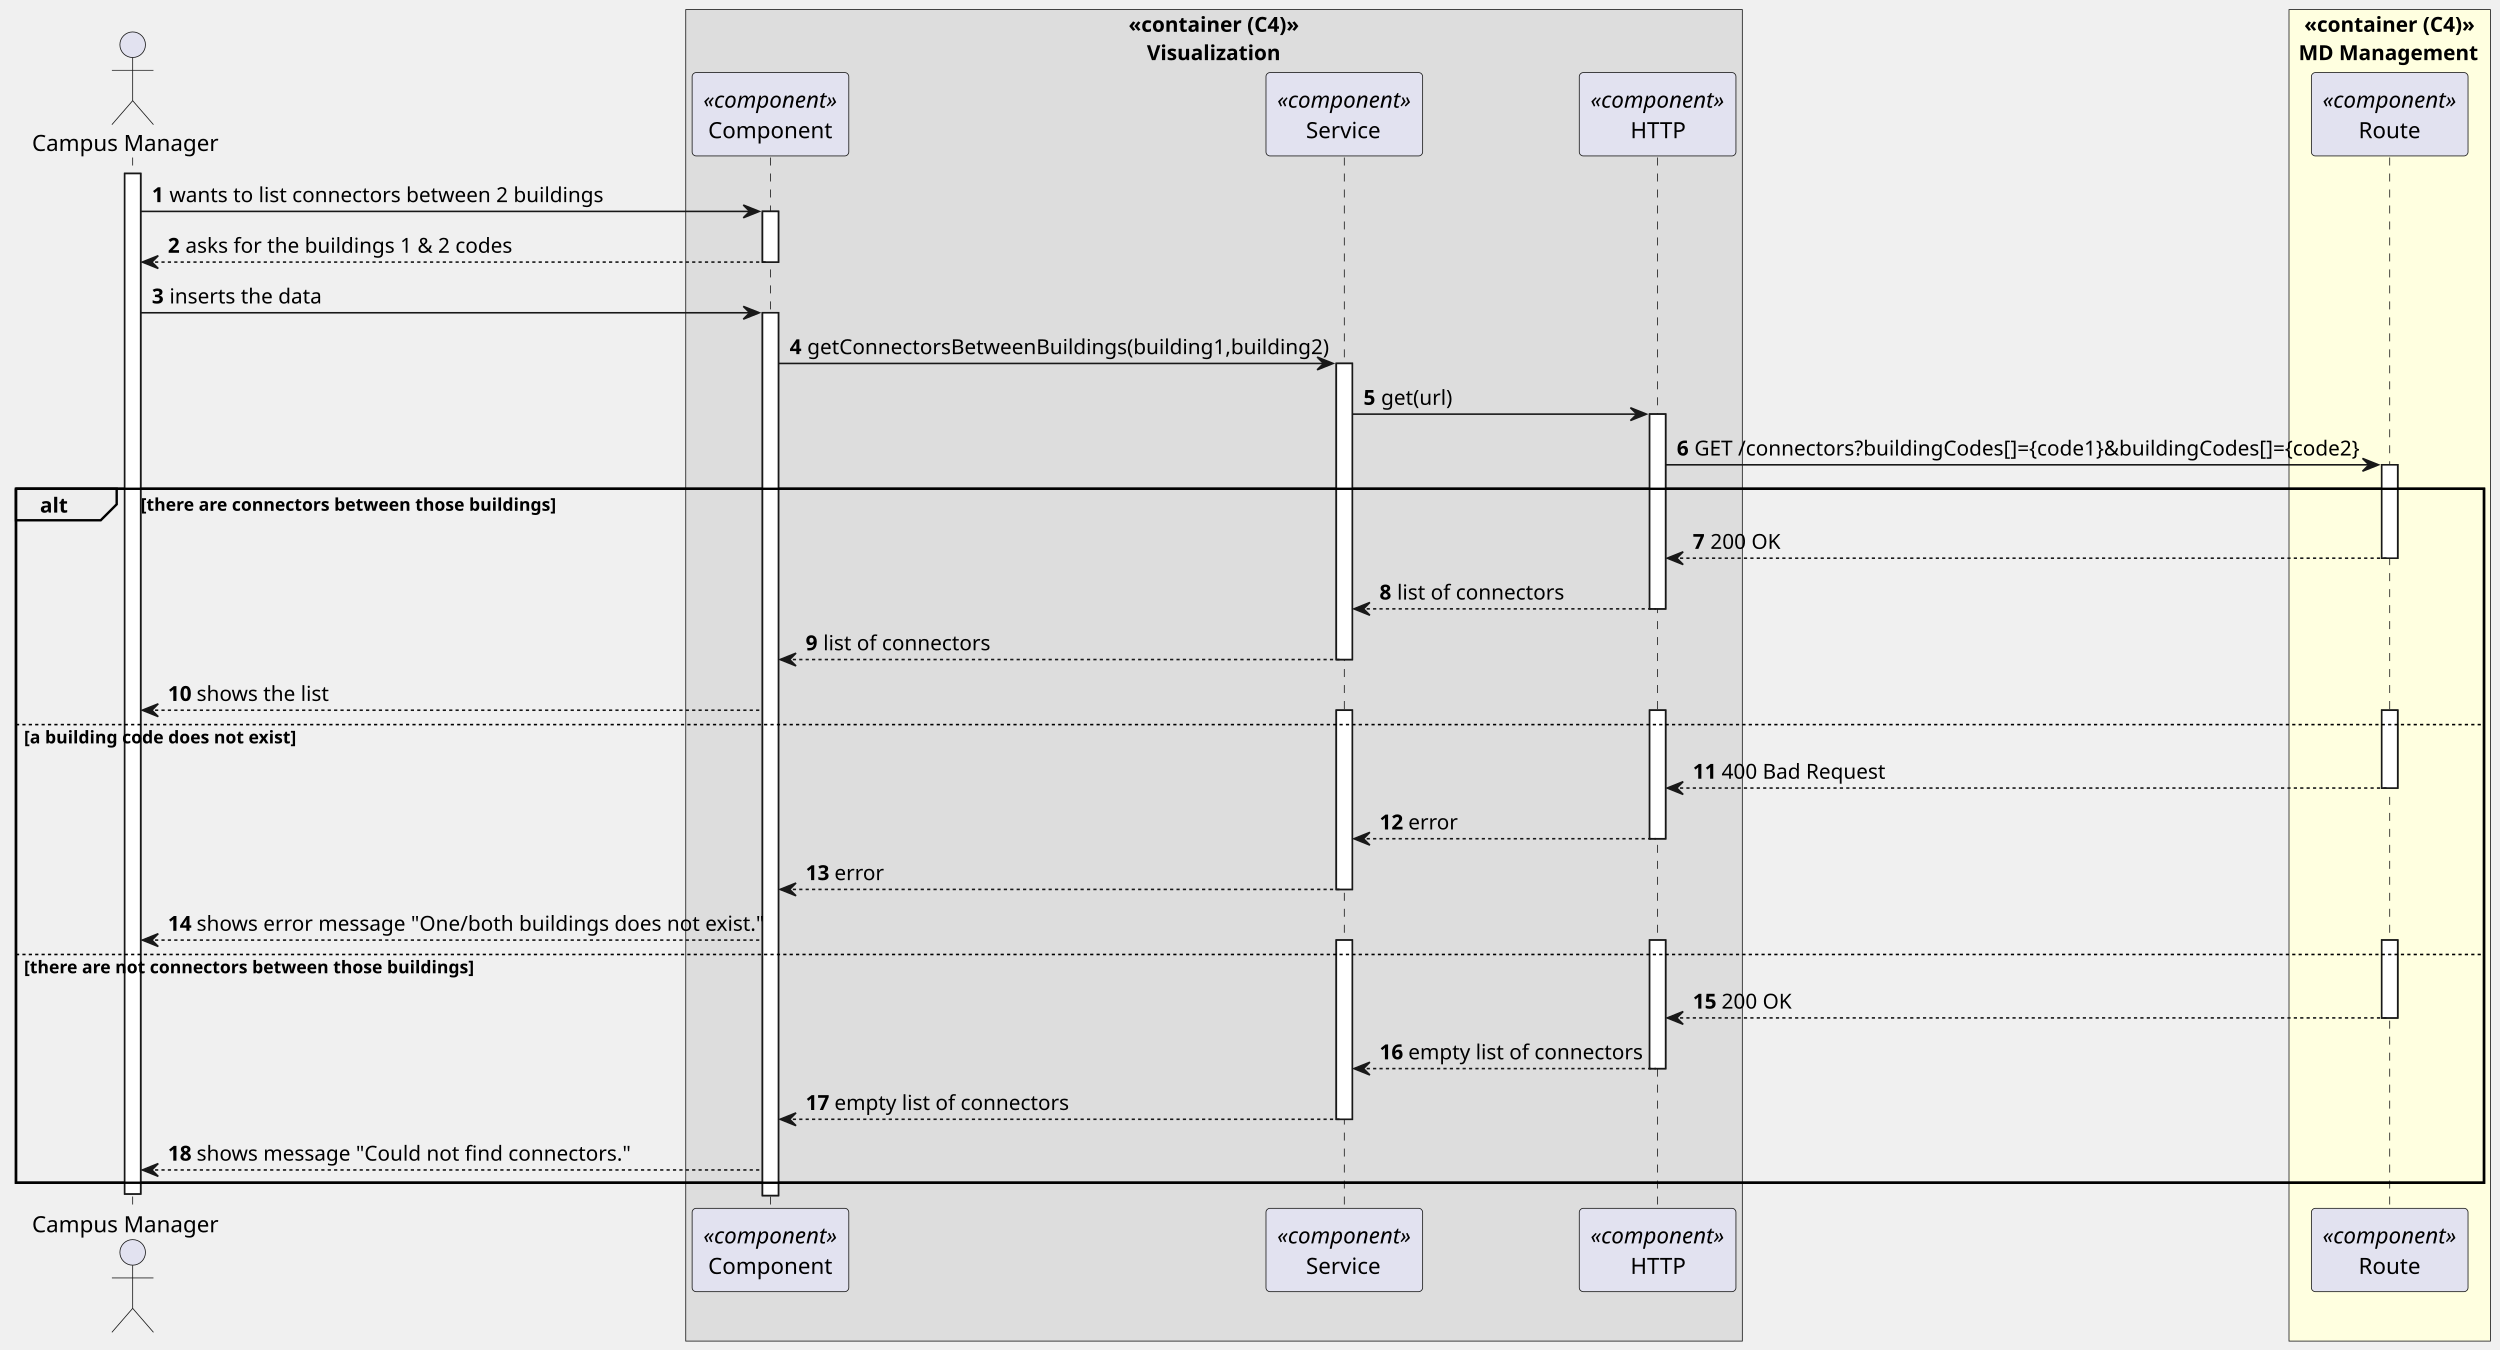
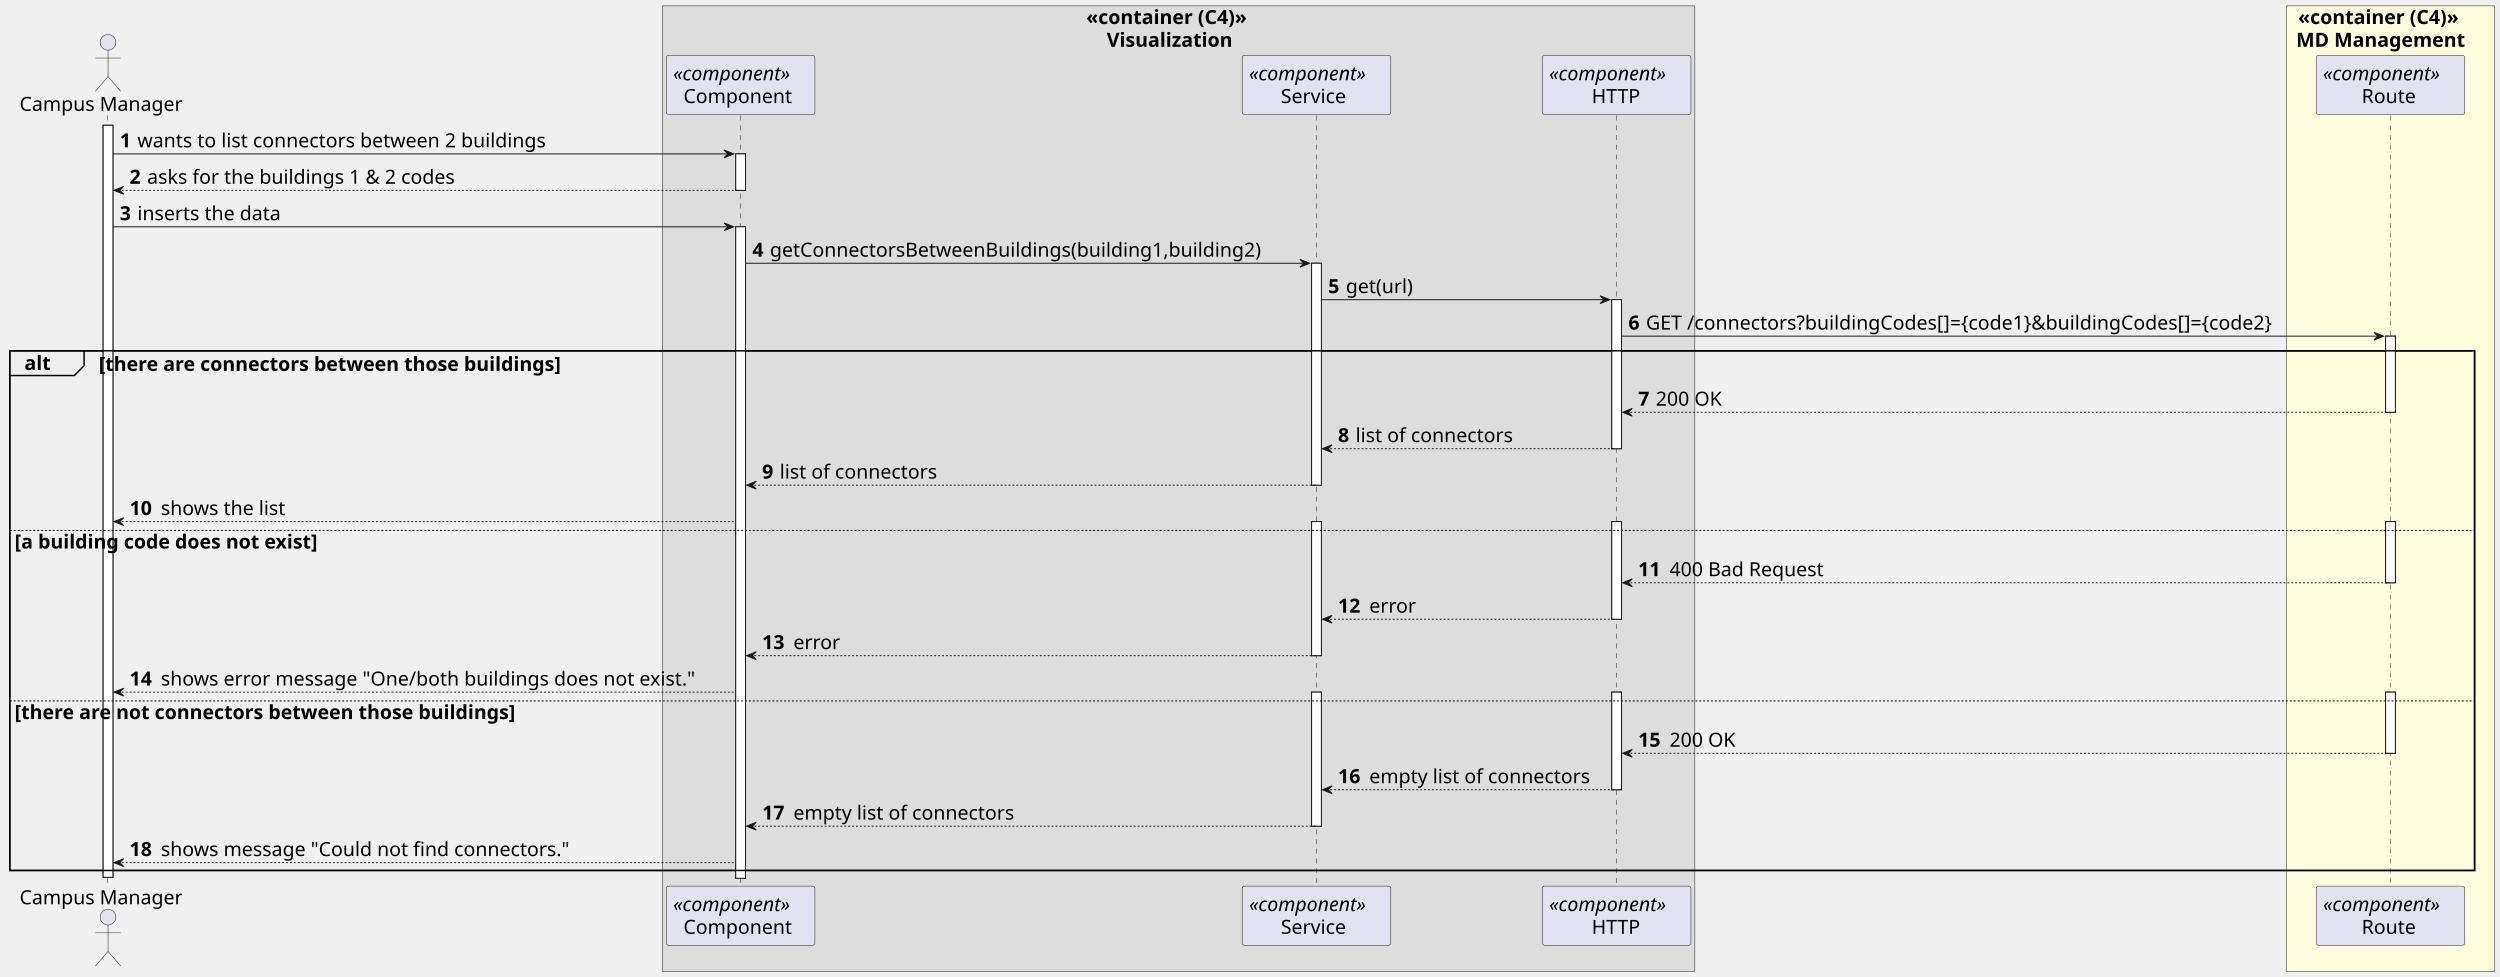
- <svg xmlns="http://www.w3.org/2000/svg" contentStyleType="text/css" height="844px" preserveAspectRatio="none" style="width:1564px;height:844px;background:#FFFFFF;" version="1.1" viewBox="0 0 1564 844" width="1564px" zoomAndPan="magnify">
+ <svg xmlns="http://www.w3.org/2000/svg" contentStyleType="text/css" height="999px" preserveAspectRatio="none" style="width:2557px;height:999px;background:#FFFFFF;" version="1.1" viewBox="0 0 2557 999" width="2557px" zoomAndPan="magnify">
  <defs />
  <g>
-     <rect fill="#DDDDDD" height="832.994" style="stroke:#181818;stroke-width:0.5;" width="661" x="429" y="6" />
-     <text fill="#000000" font-family="sans-serif" font-size="13" font-weight="bold" lengthAdjust="spacing" textLength="107" x="706" y="19.897">«container (C4)»</text>
-     <text fill="#000000" font-family="sans-serif" font-size="13" font-weight="bold" lengthAdjust="spacing" textLength="84" x="717.5" y="37.603">Visualization</text>
-     <rect fill="#FFFFE0" height="832.994" style="stroke:#181818;stroke-width:0.5;" width="126" x="1432" y="6" />
-     <text fill="#000000" font-family="sans-serif" font-size="13" font-weight="bold" lengthAdjust="spacing" textLength="107" x="1441.5" y="19.897">«container (C4)»</text>
-     <text fill="#000000" font-family="sans-serif" font-size="13" font-weight="bold" lengthAdjust="spacing" textLength="114" x="1438" y="37.603">MD Management</text>
-     <rect fill="#FFFFFF" height="638.378" style="stroke:#181818;stroke-width:1.0;" width="10" x="78" y="108.548" />
-     <rect fill="#FFFFFF" height="31.706" style="stroke:#181818;stroke-width:1.0;" width="10" x="477" y="132.254" />
-     <rect fill="#FFFFFF" height="552.26" style="stroke:#181818;stroke-width:1.0;" width="10" x="477" y="195.666" />
-     <rect fill="#FFFFFF" height="185.236" style="stroke:#181818;stroke-width:1.0;" width="10" x="836" y="227.372" />
-     <rect fill="#FFFFFF" height="112.1" style="stroke:#181818;stroke-width:1.0;" width="10" x="836" y="444.314" />
-     <rect fill="#FFFFFF" height="112.1" style="stroke:#181818;stroke-width:1.0;" width="10" x="836" y="588.12" />
-     <rect fill="#FFFFFF" height="121.824" style="stroke:#181818;stroke-width:1.0;" width="10" x="1032" y="259.078" />
-     <rect fill="#FFFFFF" height="80.394" style="stroke:#181818;stroke-width:1.0;" width="10" x="1032" y="444.314" />
-     <rect fill="#FFFFFF" height="80.394" style="stroke:#181818;stroke-width:1.0;" width="10" x="1032" y="588.12" />
-     <rect fill="#FFFFFF" height="58.412" style="stroke:#181818;stroke-width:1.0;" width="10" x="1490" y="290.784" />
-     <rect fill="#FFFFFF" height="48.688" style="stroke:#181818;stroke-width:1.0;" width="10" x="1490" y="444.314" />
-     <rect fill="#FFFFFF" height="48.688" style="stroke:#181818;stroke-width:1.0;" width="10" x="1490" y="588.12" />
-     <rect fill="none" height="434.142" style="stroke:#000000;stroke-width:1.5;" width="1544" x="10" y="305.784" />
-     <line style="stroke:#181818;stroke-width:0.5;stroke-dasharray:5.0,5.0;" x1="83" x2="83" y1="98.548" y2="756.926" />
-     <line style="stroke:#181818;stroke-width:0.5;stroke-dasharray:5.0,5.0;" x1="482" x2="482" y1="98.548" y2="756.926" />
-     <line style="stroke:#181818;stroke-width:0.5;stroke-dasharray:5.0,5.0;" x1="841" x2="841" y1="98.548" y2="756.926" />
-     <line style="stroke:#181818;stroke-width:0.5;stroke-dasharray:5.0,5.0;" x1="1037" x2="1037" y1="98.548" y2="756.926" />
-     <line style="stroke:#181818;stroke-width:0.5;stroke-dasharray:5.0,5.0;" x1="1495" x2="1495" y1="98.548" y2="756.926" />
-     <text fill="#000000" font-family="sans-serif" font-size="14" lengthAdjust="spacing" textLength="120" x="20" y="94.446">Campus Manager</text>
-     <ellipse cx="83" cy="27.98" fill="#E2E2F0" rx="8" ry="8" style="stroke:#181818;stroke-width:0.5;" />
-     <path d="M83,35.98 L83,62.98 M70,43.98 L96,43.98 M83,62.98 L70,77.98 M83,62.98 L96,77.98 " fill="none" style="stroke:#181818;stroke-width:0.5;" />
-     <text fill="#000000" font-family="sans-serif" font-size="14" lengthAdjust="spacing" textLength="120" x="20" y="770.892">Campus Manager</text>
-     <ellipse cx="83" cy="783.494" fill="#E2E2F0" rx="8" ry="8" style="stroke:#181818;stroke-width:0.5;" />
-     <path d="M83,791.494 L83,818.494 M70,799.494 L96,799.494 M83,818.494 L70,833.494 M83,818.494 L96,833.494 " fill="none" style="stroke:#181818;stroke-width:0.5;" />
-     <rect fill="#E2E2F0" height="52.136" rx="2.5" ry="2.5" style="stroke:#181818;stroke-width:0.5;" width="98" x="433" y="45.412" />
-     <text fill="#000000" font-family="sans-serif" font-size="14" font-style="italic" lengthAdjust="spacing" textLength="84" x="440" y="67.378">«component»</text>
-     <text fill="#000000" font-family="sans-serif" font-size="14" lengthAdjust="spacing" textLength="78" x="443" y="86.446">Component</text>
-     <rect fill="#E2E2F0" height="52.136" rx="2.5" ry="2.5" style="stroke:#181818;stroke-width:0.5;" width="98" x="433" y="755.926" />
-     <text fill="#000000" font-family="sans-serif" font-size="14" font-style="italic" lengthAdjust="spacing" textLength="84" x="440" y="777.892">«component»</text>
-     <text fill="#000000" font-family="sans-serif" font-size="14" lengthAdjust="spacing" textLength="78" x="443" y="796.96">Component</text>
-     <rect fill="#E2E2F0" height="52.136" rx="2.5" ry="2.5" style="stroke:#181818;stroke-width:0.5;" width="98" x="792" y="45.412" />
-     <text fill="#000000" font-family="sans-serif" font-size="14" font-style="italic" lengthAdjust="spacing" textLength="84" x="799" y="67.378">«component»</text>
-     <text fill="#000000" font-family="sans-serif" font-size="14" lengthAdjust="spacing" textLength="48" x="817" y="86.446">Service</text>
-     <rect fill="#E2E2F0" height="52.136" rx="2.5" ry="2.5" style="stroke:#181818;stroke-width:0.5;" width="98" x="792" y="755.926" />
-     <text fill="#000000" font-family="sans-serif" font-size="14" font-style="italic" lengthAdjust="spacing" textLength="84" x="799" y="777.892">«component»</text>
-     <text fill="#000000" font-family="sans-serif" font-size="14" lengthAdjust="spacing" textLength="48" x="817" y="796.96">Service</text>
-     <rect fill="#E2E2F0" height="52.136" rx="2.5" ry="2.5" style="stroke:#181818;stroke-width:0.5;" width="98" x="988" y="45.412" />
-     <text fill="#000000" font-family="sans-serif" font-size="14" font-style="italic" lengthAdjust="spacing" textLength="84" x="995" y="67.378">«component»</text>
-     <text fill="#000000" font-family="sans-serif" font-size="14" lengthAdjust="spacing" textLength="34" x="1020" y="86.446">HTTP</text>
-     <rect fill="#E2E2F0" height="52.136" rx="2.5" ry="2.5" style="stroke:#181818;stroke-width:0.5;" width="98" x="988" y="755.926" />
-     <text fill="#000000" font-family="sans-serif" font-size="14" font-style="italic" lengthAdjust="spacing" textLength="84" x="995" y="777.892">«component»</text>
-     <text fill="#000000" font-family="sans-serif" font-size="14" lengthAdjust="spacing" textLength="34" x="1020" y="796.96">HTTP</text>
-     <rect fill="#E2E2F0" height="52.136" rx="2.5" ry="2.5" style="stroke:#181818;stroke-width:0.5;" width="98" x="1446" y="45.412" />
-     <text fill="#000000" font-family="sans-serif" font-size="14" font-style="italic" lengthAdjust="spacing" textLength="84" x="1453" y="67.378">«component»</text>
-     <text fill="#000000" font-family="sans-serif" font-size="14" lengthAdjust="spacing" textLength="39" x="1475.5" y="86.446">Route</text>
-     <rect fill="#E2E2F0" height="52.136" rx="2.5" ry="2.5" style="stroke:#181818;stroke-width:0.5;" width="98" x="1446" y="755.926" />
-     <text fill="#000000" font-family="sans-serif" font-size="14" font-style="italic" lengthAdjust="spacing" textLength="84" x="1453" y="777.892">«component»</text>
-     <text fill="#000000" font-family="sans-serif" font-size="14" lengthAdjust="spacing" textLength="39" x="1475.5" y="796.96">Route</text>
-     <rect fill="#FFFFFF" height="638.378" style="stroke:#181818;stroke-width:1.0;" width="10" x="78" y="108.548" />
-     <rect fill="#FFFFFF" height="31.706" style="stroke:#181818;stroke-width:1.0;" width="10" x="477" y="132.254" />
-     <rect fill="#FFFFFF" height="552.26" style="stroke:#181818;stroke-width:1.0;" width="10" x="477" y="195.666" />
-     <rect fill="#FFFFFF" height="185.236" style="stroke:#181818;stroke-width:1.0;" width="10" x="836" y="227.372" />
-     <rect fill="#FFFFFF" height="112.1" style="stroke:#181818;stroke-width:1.0;" width="10" x="836" y="444.314" />
-     <rect fill="#FFFFFF" height="112.1" style="stroke:#181818;stroke-width:1.0;" width="10" x="836" y="588.12" />
-     <rect fill="#FFFFFF" height="121.824" style="stroke:#181818;stroke-width:1.0;" width="10" x="1032" y="259.078" />
-     <rect fill="#FFFFFF" height="80.394" style="stroke:#181818;stroke-width:1.0;" width="10" x="1032" y="444.314" />
-     <rect fill="#FFFFFF" height="80.394" style="stroke:#181818;stroke-width:1.0;" width="10" x="1032" y="588.12" />
-     <rect fill="#FFFFFF" height="58.412" style="stroke:#181818;stroke-width:1.0;" width="10" x="1490" y="290.784" />
-     <rect fill="#FFFFFF" height="48.688" style="stroke:#181818;stroke-width:1.0;" width="10" x="1490" y="444.314" />
-     <rect fill="#FFFFFF" height="48.688" style="stroke:#181818;stroke-width:1.0;" width="10" x="1490" y="588.12" />
-     <polygon fill="#181818" points="465,128.254,475,132.254,465,136.254,469,132.254" style="stroke:#181818;stroke-width:1.0;" />
-     <line style="stroke:#181818;stroke-width:1.0;" x1="88" x2="471" y1="132.254" y2="132.254" />
-     <text fill="#000000" font-family="sans-serif" font-size="13" font-weight="bold" lengthAdjust="spacing" textLength="7" x="95" y="126.445">1</text>
-     <text fill="#000000" font-family="sans-serif" font-size="13" lengthAdjust="spacing" textLength="265" x="106" y="126.445">wants to list connectors between 2 buildings</text>
-     <polygon fill="#181818" points="99,159.96,89,163.96,99,167.96,95,163.96" style="stroke:#181818;stroke-width:1.0;" />
-     <line style="stroke:#181818;stroke-width:1.0;stroke-dasharray:2.0,2.0;" x1="93" x2="481" y1="163.96" y2="163.96" />
-     <text fill="#000000" font-family="sans-serif" font-size="13" font-weight="bold" lengthAdjust="spacing" textLength="7" x="105" y="158.151">2</text>
-     <text fill="#000000" font-family="sans-serif" font-size="13" lengthAdjust="spacing" textLength="198" x="116" y="158.151">asks for the buildings 1 &amp; 2 codes</text>
-     <polygon fill="#181818" points="465,191.666,475,195.666,465,199.666,469,195.666" style="stroke:#181818;stroke-width:1.0;" />
-     <line style="stroke:#181818;stroke-width:1.0;" x1="88" x2="471" y1="195.666" y2="195.666" />
-     <text fill="#000000" font-family="sans-serif" font-size="13" font-weight="bold" lengthAdjust="spacing" textLength="7" x="95" y="189.857">3</text>
-     <text fill="#000000" font-family="sans-serif" font-size="13" lengthAdjust="spacing" textLength="93" x="106" y="189.857">inserts the data</text>
-     <polygon fill="#181818" points="824,223.372,834,227.372,824,231.372,828,227.372" style="stroke:#181818;stroke-width:1.0;" />
-     <line style="stroke:#181818;stroke-width:1.0;" x1="487" x2="830" y1="227.372" y2="227.372" />
-     <text fill="#000000" font-family="sans-serif" font-size="13" font-weight="bold" lengthAdjust="spacing" textLength="7" x="494" y="221.563">4</text>
-     <text fill="#000000" font-family="sans-serif" font-size="13" lengthAdjust="spacing" textLength="319" x="505" y="221.563">getConnectorsBetweenBuildings(building1,building2)</text>
-     <polygon fill="#181818" points="1020,255.078,1030,259.078,1020,263.078,1024,259.078" style="stroke:#181818;stroke-width:1.0;" />
-     <line style="stroke:#181818;stroke-width:1.0;" x1="846" x2="1026" y1="259.078" y2="259.078" />
-     <text fill="#000000" font-family="sans-serif" font-size="13" font-weight="bold" lengthAdjust="spacing" textLength="7" x="853" y="253.269">5</text>
-     <text fill="#000000" font-family="sans-serif" font-size="13" lengthAdjust="spacing" textLength="44" x="864" y="253.269">get(url)</text>
-     <polygon fill="#181818" points="1478,286.784,1488,290.784,1478,294.784,1482,290.784" style="stroke:#181818;stroke-width:1.0;" />
-     <line style="stroke:#181818;stroke-width:1.0;" x1="1042" x2="1484" y1="290.784" y2="290.784" />
-     <text fill="#000000" font-family="sans-serif" font-size="13" font-weight="bold" lengthAdjust="spacing" textLength="7" x="1049" y="284.975">6</text>
-     <text fill="#000000" font-family="sans-serif" font-size="13" lengthAdjust="spacing" textLength="408" x="1060" y="284.975">GET /connectors?buildingCodes[]={code1}&amp;buildingCodes[]={code2}</text>
-     <path d="M10,305.784 L73,305.784 L73,315.49 L63,325.49 L10,325.49 L10,305.784 " fill="#EEEEEE" style="stroke:#000000;stroke-width:1.5;" />
-     <rect fill="none" height="434.142" style="stroke:#000000;stroke-width:1.5;" width="1544" x="10" y="305.784" />
-     <text fill="#000000" font-family="sans-serif" font-size="13" font-weight="bold" lengthAdjust="spacing" textLength="18" x="25" y="320.681">alt</text>
-     <text fill="#000000" font-family="sans-serif" font-size="11" font-weight="bold" lengthAdjust="spacing" textLength="264" x="88" y="319.543">[there are connectors between those buildings]</text>
-     <polygon fill="#181818" points="1053,345.196,1043,349.196,1053,353.196,1049,349.196" style="stroke:#181818;stroke-width:1.0;" />
-     <line style="stroke:#181818;stroke-width:1.0;stroke-dasharray:2.0,2.0;" x1="1047" x2="1494" y1="349.196" y2="349.196" />
-     <text fill="#000000" font-family="sans-serif" font-size="13" font-weight="bold" lengthAdjust="spacing" textLength="7" x="1059" y="343.387">7</text>
-     <text fill="#000000" font-family="sans-serif" font-size="13" lengthAdjust="spacing" textLength="42" x="1070" y="343.387">200 OK</text>
-     <polygon fill="#181818" points="857,376.902,847,380.902,857,384.902,853,380.902" style="stroke:#181818;stroke-width:1.0;" />
-     <line style="stroke:#181818;stroke-width:1.0;stroke-dasharray:2.0,2.0;" x1="851" x2="1036" y1="380.902" y2="380.902" />
-     <text fill="#000000" font-family="sans-serif" font-size="13" font-weight="bold" lengthAdjust="spacing" textLength="7" x="863" y="375.093">8</text>
-     <text fill="#000000" font-family="sans-serif" font-size="13" lengthAdjust="spacing" textLength="102" x="874" y="375.093">list of connectors</text>
-     <polygon fill="#181818" points="498,408.608,488,412.608,498,416.608,494,412.608" style="stroke:#181818;stroke-width:1.0;" />
-     <line style="stroke:#181818;stroke-width:1.0;stroke-dasharray:2.0,2.0;" x1="492" x2="840" y1="412.608" y2="412.608" />
-     <text fill="#000000" font-family="sans-serif" font-size="13" font-weight="bold" lengthAdjust="spacing" textLength="7" x="504" y="406.799">9</text>
-     <text fill="#000000" font-family="sans-serif" font-size="13" lengthAdjust="spacing" textLength="102" x="515" y="406.799">list of connectors</text>
-     <polygon fill="#181818" points="99,440.314,89,444.314,99,448.314,95,444.314" style="stroke:#181818;stroke-width:1.0;" />
-     <line style="stroke:#181818;stroke-width:1.0;stroke-dasharray:2.0,2.0;" x1="93" x2="476" y1="444.314" y2="444.314" />
-     <text fill="#000000" font-family="sans-serif" font-size="13" font-weight="bold" lengthAdjust="spacing" textLength="14" x="105" y="438.505">10</text>
-     <text fill="#000000" font-family="sans-serif" font-size="13" lengthAdjust="spacing" textLength="81" x="123" y="438.505">shows the list</text>
-     <line style="stroke:#000000;stroke-width:1.0;stroke-dasharray:2.0,2.0;" x1="10" x2="1554" y1="453.314" y2="453.314" />
-     <text fill="#000000" font-family="sans-serif" font-size="11" font-weight="bold" lengthAdjust="spacing" textLength="172" x="15" y="465.073">[a building code does not exist]</text>
-     <polygon fill="#181818" points="1053,489.002,1043,493.002,1053,497.002,1049,493.002" style="stroke:#181818;stroke-width:1.0;" />
-     <line style="stroke:#181818;stroke-width:1.0;stroke-dasharray:2.0,2.0;" x1="1047" x2="1494" y1="493.002" y2="493.002" />
-     <text fill="#000000" font-family="sans-serif" font-size="13" font-weight="bold" lengthAdjust="spacing" textLength="14" x="1059" y="487.193">11</text>
-     <text fill="#000000" font-family="sans-serif" font-size="13" lengthAdjust="spacing" textLength="99" x="1077" y="487.193">400 Bad Request</text>
-     <polygon fill="#181818" points="857,520.708,847,524.708,857,528.708,853,524.708" style="stroke:#181818;stroke-width:1.0;" />
-     <line style="stroke:#181818;stroke-width:1.0;stroke-dasharray:2.0,2.0;" x1="851" x2="1036" y1="524.708" y2="524.708" />
-     <text fill="#000000" font-family="sans-serif" font-size="13" font-weight="bold" lengthAdjust="spacing" textLength="14" x="863" y="518.899">12</text>
-     <text fill="#000000" font-family="sans-serif" font-size="13" lengthAdjust="spacing" textLength="30" x="881" y="518.899">error</text>
-     <polygon fill="#181818" points="498,552.414,488,556.414,498,560.414,494,556.414" style="stroke:#181818;stroke-width:1.0;" />
-     <line style="stroke:#181818;stroke-width:1.0;stroke-dasharray:2.0,2.0;" x1="492" x2="840" y1="556.414" y2="556.414" />
-     <text fill="#000000" font-family="sans-serif" font-size="13" font-weight="bold" lengthAdjust="spacing" textLength="14" x="504" y="550.605">13</text>
-     <text fill="#000000" font-family="sans-serif" font-size="13" lengthAdjust="spacing" textLength="30" x="522" y="550.605">error</text>
-     <polygon fill="#181818" points="99,584.12,89,588.12,99,592.12,95,588.12" style="stroke:#181818;stroke-width:1.0;" />
-     <line style="stroke:#181818;stroke-width:1.0;stroke-dasharray:2.0,2.0;" x1="93" x2="476" y1="588.12" y2="588.12" />
-     <text fill="#000000" font-family="sans-serif" font-size="13" font-weight="bold" lengthAdjust="spacing" textLength="14" x="105" y="582.311">14</text>
-     <text fill="#000000" font-family="sans-serif" font-size="13" lengthAdjust="spacing" textLength="347" x="123" y="582.311">shows error message "One/both buildings does not exist."</text>
-     <line style="stroke:#000000;stroke-width:1.0;stroke-dasharray:2.0,2.0;" x1="10" x2="1554" y1="597.12" y2="597.12" />
-     <text fill="#000000" font-family="sans-serif" font-size="11" font-weight="bold" lengthAdjust="spacing" textLength="286" x="15" y="608.879">[there are not connectors between those buildings]</text>
-     <polygon fill="#181818" points="1053,632.808,1043,636.808,1053,640.808,1049,636.808" style="stroke:#181818;stroke-width:1.0;" />
-     <line style="stroke:#181818;stroke-width:1.0;stroke-dasharray:2.0,2.0;" x1="1047" x2="1494" y1="636.808" y2="636.808" />
-     <text fill="#000000" font-family="sans-serif" font-size="13" font-weight="bold" lengthAdjust="spacing" textLength="14" x="1059" y="630.999">15</text>
-     <text fill="#000000" font-family="sans-serif" font-size="13" lengthAdjust="spacing" textLength="42" x="1077" y="630.999">200 OK</text>
-     <polygon fill="#181818" points="857,664.514,847,668.514,857,672.514,853,668.514" style="stroke:#181818;stroke-width:1.0;" />
-     <line style="stroke:#181818;stroke-width:1.0;stroke-dasharray:2.0,2.0;" x1="851" x2="1036" y1="668.514" y2="668.514" />
-     <text fill="#000000" font-family="sans-serif" font-size="13" font-weight="bold" lengthAdjust="spacing" textLength="14" x="863" y="662.705">16</text>
-     <text fill="#000000" font-family="sans-serif" font-size="13" lengthAdjust="spacing" textLength="144" x="881" y="662.705">empty list of connectors</text>
-     <polygon fill="#181818" points="498,696.22,488,700.22,498,704.22,494,700.22" style="stroke:#181818;stroke-width:1.0;" />
-     <line style="stroke:#181818;stroke-width:1.0;stroke-dasharray:2.0,2.0;" x1="492" x2="840" y1="700.22" y2="700.22" />
-     <text fill="#000000" font-family="sans-serif" font-size="13" font-weight="bold" lengthAdjust="spacing" textLength="14" x="504" y="694.411">17</text>
-     <text fill="#000000" font-family="sans-serif" font-size="13" lengthAdjust="spacing" textLength="144" x="522" y="694.411">empty list of connectors</text>
-     <polygon fill="#181818" points="99,727.926,89,731.926,99,735.926,95,731.926" style="stroke:#181818;stroke-width:1.0;" />
-     <line style="stroke:#181818;stroke-width:1.0;stroke-dasharray:2.0,2.0;" x1="93" x2="476" y1="731.926" y2="731.926" />
-     <text fill="#000000" font-family="sans-serif" font-size="13" font-weight="bold" lengthAdjust="spacing" textLength="14" x="105" y="726.117">18</text>
-     <text fill="#000000" font-family="sans-serif" font-size="13" lengthAdjust="spacing" textLength="265" x="123" y="726.117">shows message "Could not find connectors."</text>
+     <rect fill="#DDDDDD" height="987.594" style="stroke:#181818;stroke-width:0.5;" width="1056" x="677.5" y="6" />
+     <text fill="#000000" font-family="sans-serif" font-size="20" font-weight="bold" lengthAdjust="spacing" textLength="189" x="1111" y="24.564">«container (C4)»</text>
+     <text fill="#000000" font-family="sans-serif" font-size="20" font-weight="bold" lengthAdjust="spacing" textLength="147" x="1132" y="47.846">Visualization</text>
+     <rect fill="#FFFFE0" height="987.594" style="stroke:#181818;stroke-width:0.5;" width="213" x="2338.5" y="6" />
+     <text fill="#000000" font-family="sans-serif" font-size="20" font-weight="bold" lengthAdjust="spacing" textLength="189" x="2350.5" y="24.564">«container (C4)»</text>
+     <text fill="#000000" font-family="sans-serif" font-size="20" font-weight="bold" lengthAdjust="spacing" textLength="193" x="2348.5" y="47.846">MD Management</text>
+     <rect fill="#FFFFFF" height="769.188" style="stroke:#181818;stroke-width:1.0;" width="10" x="105.5" y="128.125" />
+     <rect fill="#FFFFFF" height="37.281" style="stroke:#181818;stroke-width:1.0;" width="10" x="752.5" y="157.406" />
+     <rect fill="#FFFFFF" height="666.344" style="stroke:#181818;stroke-width:1.0;" width="10" x="752.5" y="231.969" />
+     <rect fill="#FFFFFF" height="226.969" style="stroke:#181818;stroke-width:1.0;" width="10" x="1341.5" y="269.25" />
+     <rect fill="#FFFFFF" height="137.125" style="stroke:#181818;stroke-width:1.0;" width="10" x="1341.5" y="533.5" />
+     <rect fill="#FFFFFF" height="137.125" style="stroke:#181818;stroke-width:1.0;" width="10" x="1341.5" y="707.906" />
+     <rect fill="#FFFFFF" height="152.406" style="stroke:#181818;stroke-width:1.0;" width="10" x="1648.5" y="306.531" />
+     <rect fill="#FFFFFF" height="99.844" style="stroke:#181818;stroke-width:1.0;" width="10" x="1648.5" y="533.5" />
+     <rect fill="#FFFFFF" height="99.844" style="stroke:#181818;stroke-width:1.0;" width="10" x="1648.5" y="707.906" />
+     <rect fill="#FFFFFF" height="77.844" style="stroke:#181818;stroke-width:1.0;" width="10" x="2440" y="343.812" />
+     <rect fill="#FFFFFF" height="62.562" style="stroke:#181818;stroke-width:1.0;" width="10" x="2440" y="533.5" />
+     <rect fill="#FFFFFF" height="62.562" style="stroke:#181818;stroke-width:1.0;" width="10" x="2440" y="707.906" />
+     <rect fill="none" height="531.5" style="stroke:#000000;stroke-width:1.5;" width="2521" x="10" y="358.812" />
+     <line style="stroke:#181818;stroke-width:0.5;stroke-dasharray:5.0,5.0;" x1="110" x2="110" y1="118.125" y2="907.312" />
+     <line style="stroke:#181818;stroke-width:0.5;stroke-dasharray:5.0,5.0;" x1="757.5" x2="757.5" y1="118.125" y2="907.312" />
+     <line style="stroke:#181818;stroke-width:0.5;stroke-dasharray:5.0,5.0;" x1="1346.5" x2="1346.5" y1="118.125" y2="907.312" />
+     <line style="stroke:#181818;stroke-width:0.5;stroke-dasharray:5.0,5.0;" x1="1653.5" x2="1653.5" y1="118.125" y2="907.312" />
+     <line style="stroke:#181818;stroke-width:0.5;stroke-dasharray:5.0,5.0;" x1="2445" x2="2445" y1="118.125" y2="907.312" />
+     <text fill="#000000" font-family="sans-serif" font-size="20" lengthAdjust="spacing" textLength="175" x="20" y="113.408">Campus Manager</text>
+     <ellipse cx="110.5" cy="43.344" fill="#E2E2F0" rx="8" ry="8" style="stroke:#181818;stroke-width:0.5;" />
+     <path d="M110.5,51.344 L110.5,78.344 M97.5,59.344 L123.5,59.344 M110.5,78.344 L97.5,93.344 M110.5,78.344 L123.5,93.344 " fill="none" style="stroke:#181818;stroke-width:0.5;" />
+     <text fill="#000000" font-family="sans-serif" font-size="20" lengthAdjust="spacing" textLength="175" x="20" y="924.877">Campus Manager</text>
+     <ellipse cx="110.5" cy="938.094" fill="#E2E2F0" rx="8" ry="8" style="stroke:#181818;stroke-width:0.5;" />
+     <path d="M110.5,946.094 L110.5,973.094 M97.5,954.094 L123.5,954.094 M110.5,973.094 L97.5,988.094 M110.5,973.094 L123.5,988.094 " fill="none" style="stroke:#181818;stroke-width:0.5;" />
+     <rect fill="#E2E2F0" height="60.562" rx="2.5" ry="2.5" style="stroke:#181818;stroke-width:0.5;" width="152" x="681.5" y="56.562" />
+     <text fill="#000000" font-family="sans-serif" font-size="20" font-style="italic" lengthAdjust="spacing" textLength="138" x="688.5" y="82.127">«component»</text>
+     <text fill="#000000" font-family="sans-serif" font-size="20" lengthAdjust="spacing" textLength="117" x="699" y="105.408">Component</text>
+     <rect fill="#E2E2F0" height="60.562" rx="2.5" ry="2.5" style="stroke:#181818;stroke-width:0.5;" width="152" x="681.5" y="906.312" />
+     <text fill="#000000" font-family="sans-serif" font-size="20" font-style="italic" lengthAdjust="spacing" textLength="138" x="688.5" y="931.877">«component»</text>
+     <text fill="#000000" font-family="sans-serif" font-size="20" lengthAdjust="spacing" textLength="117" x="699" y="955.158">Component</text>
+     <rect fill="#E2E2F0" height="60.562" rx="2.5" ry="2.5" style="stroke:#181818;stroke-width:0.5;" width="152" x="1270.5" y="56.562" />
+     <text fill="#000000" font-family="sans-serif" font-size="20" font-style="italic" lengthAdjust="spacing" textLength="138" x="1277.5" y="82.127">«component»</text>
+     <text fill="#000000" font-family="sans-serif" font-size="20" lengthAdjust="spacing" textLength="73" x="1310" y="105.408">Service</text>
+     <rect fill="#E2E2F0" height="60.562" rx="2.5" ry="2.5" style="stroke:#181818;stroke-width:0.5;" width="152" x="1270.5" y="906.312" />
+     <text fill="#000000" font-family="sans-serif" font-size="20" font-style="italic" lengthAdjust="spacing" textLength="138" x="1277.5" y="931.877">«component»</text>
+     <text fill="#000000" font-family="sans-serif" font-size="20" lengthAdjust="spacing" textLength="73" x="1310" y="955.158">Service</text>
+     <rect fill="#E2E2F0" height="60.562" rx="2.5" ry="2.5" style="stroke:#181818;stroke-width:0.5;" width="152" x="1577.5" y="56.562" />
+     <text fill="#000000" font-family="sans-serif" font-size="20" font-style="italic" lengthAdjust="spacing" textLength="138" x="1584.5" y="82.127">«component»</text>
+     <text fill="#000000" font-family="sans-serif" font-size="20" lengthAdjust="spacing" textLength="51" x="1628" y="105.408">HTTP</text>
+     <rect fill="#E2E2F0" height="60.562" rx="2.5" ry="2.5" style="stroke:#181818;stroke-width:0.5;" width="152" x="1577.5" y="906.312" />
+     <text fill="#000000" font-family="sans-serif" font-size="20" font-style="italic" lengthAdjust="spacing" textLength="138" x="1584.5" y="931.877">«component»</text>
+     <text fill="#000000" font-family="sans-serif" font-size="20" lengthAdjust="spacing" textLength="51" x="1628" y="955.158">HTTP</text>
+     <rect fill="#E2E2F0" height="60.562" rx="2.5" ry="2.5" style="stroke:#181818;stroke-width:0.5;" width="152" x="2369" y="56.562" />
+     <text fill="#000000" font-family="sans-serif" font-size="20" font-style="italic" lengthAdjust="spacing" textLength="138" x="2376" y="82.127">«component»</text>
+     <text fill="#000000" font-family="sans-serif" font-size="20" lengthAdjust="spacing" textLength="59" x="2415.5" y="105.408">Route</text>
+     <rect fill="#E2E2F0" height="60.562" rx="2.5" ry="2.5" style="stroke:#181818;stroke-width:0.5;" width="152" x="2369" y="906.312" />
+     <text fill="#000000" font-family="sans-serif" font-size="20" font-style="italic" lengthAdjust="spacing" textLength="138" x="2376" y="931.877">«component»</text>
+     <text fill="#000000" font-family="sans-serif" font-size="20" lengthAdjust="spacing" textLength="59" x="2415.5" y="955.158">Route</text>
+     <rect fill="#FFFFFF" height="769.188" style="stroke:#181818;stroke-width:1.0;" width="10" x="105.5" y="128.125" />
+     <rect fill="#FFFFFF" height="37.281" style="stroke:#181818;stroke-width:1.0;" width="10" x="752.5" y="157.406" />
+     <rect fill="#FFFFFF" height="666.344" style="stroke:#181818;stroke-width:1.0;" width="10" x="752.5" y="231.969" />
+     <rect fill="#FFFFFF" height="226.969" style="stroke:#181818;stroke-width:1.0;" width="10" x="1341.5" y="269.25" />
+     <rect fill="#FFFFFF" height="137.125" style="stroke:#181818;stroke-width:1.0;" width="10" x="1341.5" y="533.5" />
+     <rect fill="#FFFFFF" height="137.125" style="stroke:#181818;stroke-width:1.0;" width="10" x="1341.5" y="707.906" />
+     <rect fill="#FFFFFF" height="152.406" style="stroke:#181818;stroke-width:1.0;" width="10" x="1648.5" y="306.531" />
+     <rect fill="#FFFFFF" height="99.844" style="stroke:#181818;stroke-width:1.0;" width="10" x="1648.5" y="533.5" />
+     <rect fill="#FFFFFF" height="99.844" style="stroke:#181818;stroke-width:1.0;" width="10" x="1648.5" y="707.906" />
+     <rect fill="#FFFFFF" height="77.844" style="stroke:#181818;stroke-width:1.0;" width="10" x="2440" y="343.812" />
+     <rect fill="#FFFFFF" height="62.562" style="stroke:#181818;stroke-width:1.0;" width="10" x="2440" y="533.5" />
+     <rect fill="#FFFFFF" height="62.562" style="stroke:#181818;stroke-width:1.0;" width="10" x="2440" y="707.906" />
+     <polygon fill="#181818" points="740.5,153.406,750.5,157.406,740.5,161.406,744.5,157.406" style="stroke:#181818;stroke-width:1.0;" />
+     <line style="stroke:#181818;stroke-width:1.0;" x1="115.5" x2="746.5" y1="157.406" y2="157.406" />
+     <text fill="#000000" font-family="sans-serif" font-size="20" font-weight="bold" lengthAdjust="spacing" textLength="14" x="122.5" y="150.69">1</text>
+     <text fill="#000000" font-family="sans-serif" font-size="20" lengthAdjust="spacing" textLength="449" x="140.5" y="150.69">wants to list connectors between 2 buildings</text>
+     <polygon fill="#181818" points="126.5,190.688,116.5,194.688,126.5,198.688,122.5,194.688" style="stroke:#181818;stroke-width:1.0;" />
+     <line style="stroke:#181818;stroke-width:1.0;stroke-dasharray:2.0,2.0;" x1="120.5" x2="756.5" y1="194.688" y2="194.688" />
+     <text fill="#000000" font-family="sans-serif" font-size="20" font-weight="bold" lengthAdjust="spacing" textLength="14" x="132.5" y="187.971">2</text>
+     <text fill="#000000" font-family="sans-serif" font-size="20" lengthAdjust="spacing" textLength="338" x="150.5" y="187.971">asks for the buildings 1 &amp; 2 codes</text>
+     <polygon fill="#181818" points="740.5,227.969,750.5,231.969,740.5,235.969,744.5,231.969" style="stroke:#181818;stroke-width:1.0;" />
+     <line style="stroke:#181818;stroke-width:1.0;" x1="115.5" x2="746.5" y1="231.969" y2="231.969" />
+     <text fill="#000000" font-family="sans-serif" font-size="20" font-weight="bold" lengthAdjust="spacing" textLength="14" x="122.5" y="225.252">3</text>
+     <text fill="#000000" font-family="sans-serif" font-size="20" lengthAdjust="spacing" textLength="157" x="140.5" y="225.252">inserts the data</text>
+     <polygon fill="#181818" points="1329.5,265.25,1339.5,269.25,1329.5,273.25,1333.5,269.25" style="stroke:#181818;stroke-width:1.0;" />
+     <line style="stroke:#181818;stroke-width:1.0;" x1="762.5" x2="1335.5" y1="269.25" y2="269.25" />
+     <text fill="#000000" font-family="sans-serif" font-size="20" font-weight="bold" lengthAdjust="spacing" textLength="14" x="769.5" y="262.533">4</text>
+     <text fill="#000000" font-family="sans-serif" font-size="20" lengthAdjust="spacing" textLength="542" x="787.5" y="262.533">getConnectorsBetweenBuildings(building1,building2)</text>
+     <polygon fill="#181818" points="1636.5,302.531,1646.5,306.531,1636.5,310.531,1640.5,306.531" style="stroke:#181818;stroke-width:1.0;" />
+     <line style="stroke:#181818;stroke-width:1.0;" x1="1351.5" x2="1642.5" y1="306.531" y2="306.531" />
+     <text fill="#000000" font-family="sans-serif" font-size="20" font-weight="bold" lengthAdjust="spacing" textLength="14" x="1358.5" y="299.815">5</text>
+     <text fill="#000000" font-family="sans-serif" font-size="20" lengthAdjust="spacing" textLength="76" x="1376.5" y="299.815">get(url)</text>
+     <polygon fill="#181818" points="2428,339.812,2438,343.812,2428,347.812,2432,343.812" style="stroke:#181818;stroke-width:1.0;" />
+     <line style="stroke:#181818;stroke-width:1.0;" x1="1658.5" x2="2434" y1="343.812" y2="343.812" />
+     <text fill="#000000" font-family="sans-serif" font-size="20" font-weight="bold" lengthAdjust="spacing" textLength="14" x="1665.5" y="337.096">6</text>
+     <text fill="#000000" font-family="sans-serif" font-size="20" lengthAdjust="spacing" textLength="718" x="1683.5" y="337.096">GET /connectors?buildingCodes[]={code1}&amp;buildingCodes[]={code2}</text>
+     <path d="M10,358.812 L86,358.812 L86,374.094 L76,384.094 L10,384.094 L10,358.812 " fill="#EEEEEE" style="stroke:#000000;stroke-width:1.5;" />
+     <rect fill="none" height="531.5" style="stroke:#000000;stroke-width:1.5;" width="2521" x="10" y="358.812" />
+     <text fill="#000000" font-family="sans-serif" font-size="20" font-weight="bold" lengthAdjust="spacing" textLength="31" x="25" y="378.377">alt</text>
+     <text fill="#000000" font-family="sans-serif" font-size="20" font-weight="bold" lengthAdjust="spacing" textLength="544" x="101" y="379.377">[there are connectors between those buildings]</text>
+     <polygon fill="#181818" points="1669.5,417.656,1659.5,421.656,1669.5,425.656,1665.5,421.656" style="stroke:#181818;stroke-width:1.0;" />
+     <line style="stroke:#181818;stroke-width:1.0;stroke-dasharray:2.0,2.0;" x1="1663.5" x2="2444" y1="421.656" y2="421.656" />
+     <text fill="#000000" font-family="sans-serif" font-size="20" font-weight="bold" lengthAdjust="spacing" textLength="14" x="1675.5" y="414.94">7</text>
+     <text fill="#000000" font-family="sans-serif" font-size="20" lengthAdjust="spacing" textLength="74" x="1693.5" y="414.94">200 OK</text>
+     <polygon fill="#181818" points="1362.5,454.938,1352.5,458.938,1362.5,462.938,1358.5,458.938" style="stroke:#181818;stroke-width:1.0;" />
+     <line style="stroke:#181818;stroke-width:1.0;stroke-dasharray:2.0,2.0;" x1="1356.5" x2="1652.5" y1="458.938" y2="458.938" />
+     <text fill="#000000" font-family="sans-serif" font-size="20" font-weight="bold" lengthAdjust="spacing" textLength="14" x="1368.5" y="452.221">8</text>
+     <text fill="#000000" font-family="sans-serif" font-size="20" lengthAdjust="spacing" textLength="171" x="1386.5" y="452.221">list of connectors</text>
+     <polygon fill="#181818" points="773.5,492.219,763.5,496.219,773.5,500.219,769.5,496.219" style="stroke:#181818;stroke-width:1.0;" />
+     <line style="stroke:#181818;stroke-width:1.0;stroke-dasharray:2.0,2.0;" x1="767.5" x2="1345.5" y1="496.219" y2="496.219" />
+     <text fill="#000000" font-family="sans-serif" font-size="20" font-weight="bold" lengthAdjust="spacing" textLength="14" x="779.5" y="489.502">9</text>
+     <text fill="#000000" font-family="sans-serif" font-size="20" lengthAdjust="spacing" textLength="171" x="797.5" y="489.502">list of connectors</text>
+     <polygon fill="#181818" points="126.5,529.5,116.5,533.5,126.5,537.5,122.5,533.5" style="stroke:#181818;stroke-width:1.0;" />
+     <line style="stroke:#181818;stroke-width:1.0;stroke-dasharray:2.0,2.0;" x1="120.5" x2="751.5" y1="533.5" y2="533.5" />
+     <text fill="#000000" font-family="sans-serif" font-size="20" font-weight="bold" lengthAdjust="spacing" textLength="28" x="132.5" y="526.783">10</text>
+     <text fill="#000000" font-family="sans-serif" font-size="20" lengthAdjust="spacing" textLength="137" x="164.5" y="526.783">shows the list</text>
+     <line style="stroke:#000000;stroke-width:1.0;stroke-dasharray:2.0,2.0;" x1="10" x2="2531" y1="542.5" y2="542.5" />
+     <text fill="#000000" font-family="sans-serif" font-size="20" font-weight="bold" lengthAdjust="spacing" textLength="360" x="15" y="561.064">[a building code does not exist]</text>
+     <polygon fill="#181818" points="1669.5,592.062,1659.5,596.062,1669.5,600.062,1665.5,596.062" style="stroke:#181818;stroke-width:1.0;" />
+     <line style="stroke:#181818;stroke-width:1.0;stroke-dasharray:2.0,2.0;" x1="1663.5" x2="2444" y1="596.062" y2="596.062" />
+     <text fill="#000000" font-family="sans-serif" font-size="20" font-weight="bold" lengthAdjust="spacing" textLength="28" x="1675.5" y="589.346">11</text>
+     <text fill="#000000" font-family="sans-serif" font-size="20" lengthAdjust="spacing" textLength="172" x="1707.5" y="589.346">400 Bad Request</text>
+     <polygon fill="#181818" points="1362.5,629.344,1352.5,633.344,1362.5,637.344,1358.5,633.344" style="stroke:#181818;stroke-width:1.0;" />
+     <line style="stroke:#181818;stroke-width:1.0;stroke-dasharray:2.0,2.0;" x1="1356.5" x2="1652.5" y1="633.344" y2="633.344" />
+     <text fill="#000000" font-family="sans-serif" font-size="20" font-weight="bold" lengthAdjust="spacing" textLength="28" x="1368.5" y="626.627">12</text>
+     <text fill="#000000" font-family="sans-serif" font-size="20" lengthAdjust="spacing" textLength="48" x="1400.5" y="626.627">error</text>
+     <polygon fill="#181818" points="773.5,666.625,763.5,670.625,773.5,674.625,769.5,670.625" style="stroke:#181818;stroke-width:1.0;" />
+     <line style="stroke:#181818;stroke-width:1.0;stroke-dasharray:2.0,2.0;" x1="767.5" x2="1345.5" y1="670.625" y2="670.625" />
+     <text fill="#000000" font-family="sans-serif" font-size="20" font-weight="bold" lengthAdjust="spacing" textLength="28" x="779.5" y="663.908">13</text>
+     <text fill="#000000" font-family="sans-serif" font-size="20" lengthAdjust="spacing" textLength="48" x="811.5" y="663.908">error</text>
+     <polygon fill="#181818" points="126.5,703.906,116.5,707.906,126.5,711.906,122.5,707.906" style="stroke:#181818;stroke-width:1.0;" />
+     <line style="stroke:#181818;stroke-width:1.0;stroke-dasharray:2.0,2.0;" x1="120.5" x2="751.5" y1="707.906" y2="707.906" />
+     <text fill="#000000" font-family="sans-serif" font-size="20" font-weight="bold" lengthAdjust="spacing" textLength="28" x="132.5" y="701.189">14</text>
+     <text fill="#000000" font-family="sans-serif" font-size="20" lengthAdjust="spacing" textLength="581" x="164.5" y="701.189">shows error message "One/both buildings does not exist."</text>
+     <line style="stroke:#000000;stroke-width:1.0;stroke-dasharray:2.0,2.0;" x1="10" x2="2531" y1="716.906" y2="716.906" />
+     <text fill="#000000" font-family="sans-serif" font-size="20" font-weight="bold" lengthAdjust="spacing" textLength="589" x="15" y="735.471">[there are not connectors between those buildings]</text>
+     <polygon fill="#181818" points="1669.5,766.469,1659.5,770.469,1669.5,774.469,1665.5,770.469" style="stroke:#181818;stroke-width:1.0;" />
+     <line style="stroke:#181818;stroke-width:1.0;stroke-dasharray:2.0,2.0;" x1="1663.5" x2="2444" y1="770.469" y2="770.469" />
+     <text fill="#000000" font-family="sans-serif" font-size="20" font-weight="bold" lengthAdjust="spacing" textLength="28" x="1675.5" y="763.752">15</text>
+     <text fill="#000000" font-family="sans-serif" font-size="20" lengthAdjust="spacing" textLength="74" x="1707.5" y="763.752">200 OK</text>
+     <polygon fill="#181818" points="1362.5,803.75,1352.5,807.75,1362.5,811.75,1358.5,807.75" style="stroke:#181818;stroke-width:1.0;" />
+     <line style="stroke:#181818;stroke-width:1.0;stroke-dasharray:2.0,2.0;" x1="1356.5" x2="1652.5" y1="807.75" y2="807.75" />
+     <text fill="#000000" font-family="sans-serif" font-size="20" font-weight="bold" lengthAdjust="spacing" textLength="28" x="1368.5" y="801.033">16</text>
+     <text fill="#000000" font-family="sans-serif" font-size="20" lengthAdjust="spacing" textLength="241" x="1400.5" y="801.033">empty list of connectors</text>
+     <polygon fill="#181818" points="773.5,841.031,763.5,845.031,773.5,849.031,769.5,845.031" style="stroke:#181818;stroke-width:1.0;" />
+     <line style="stroke:#181818;stroke-width:1.0;stroke-dasharray:2.0,2.0;" x1="767.5" x2="1345.5" y1="845.031" y2="845.031" />
+     <text fill="#000000" font-family="sans-serif" font-size="20" font-weight="bold" lengthAdjust="spacing" textLength="28" x="779.5" y="838.314">17</text>
+     <text fill="#000000" font-family="sans-serif" font-size="20" lengthAdjust="spacing" textLength="241" x="811.5" y="838.314">empty list of connectors</text>
+     <polygon fill="#181818" points="126.5,878.312,116.5,882.312,126.5,886.312,122.5,882.312" style="stroke:#181818;stroke-width:1.0;" />
+     <line style="stroke:#181818;stroke-width:1.0;stroke-dasharray:2.0,2.0;" x1="120.5" x2="751.5" y1="882.312" y2="882.312" />
+     <text fill="#000000" font-family="sans-serif" font-size="20" font-weight="bold" lengthAdjust="spacing" textLength="28" x="132.5" y="875.596">18</text>
+     <text fill="#000000" font-family="sans-serif" font-size="20" lengthAdjust="spacing" textLength="447" x="164.5" y="875.596">shows message "Could not find connectors."</text>
  </g>
</svg>
